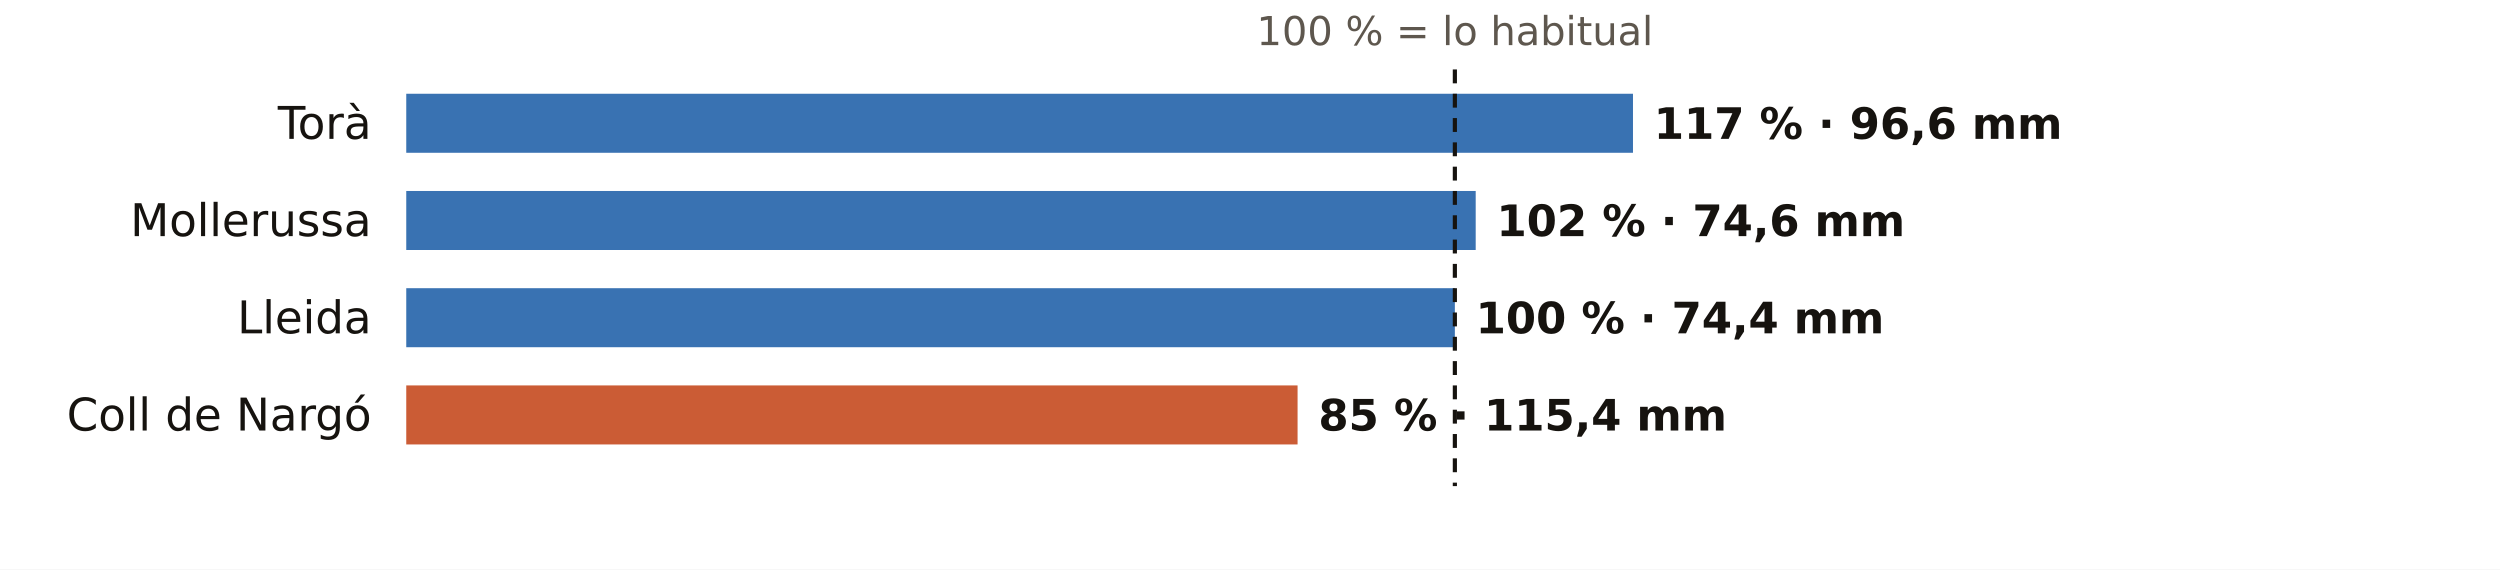
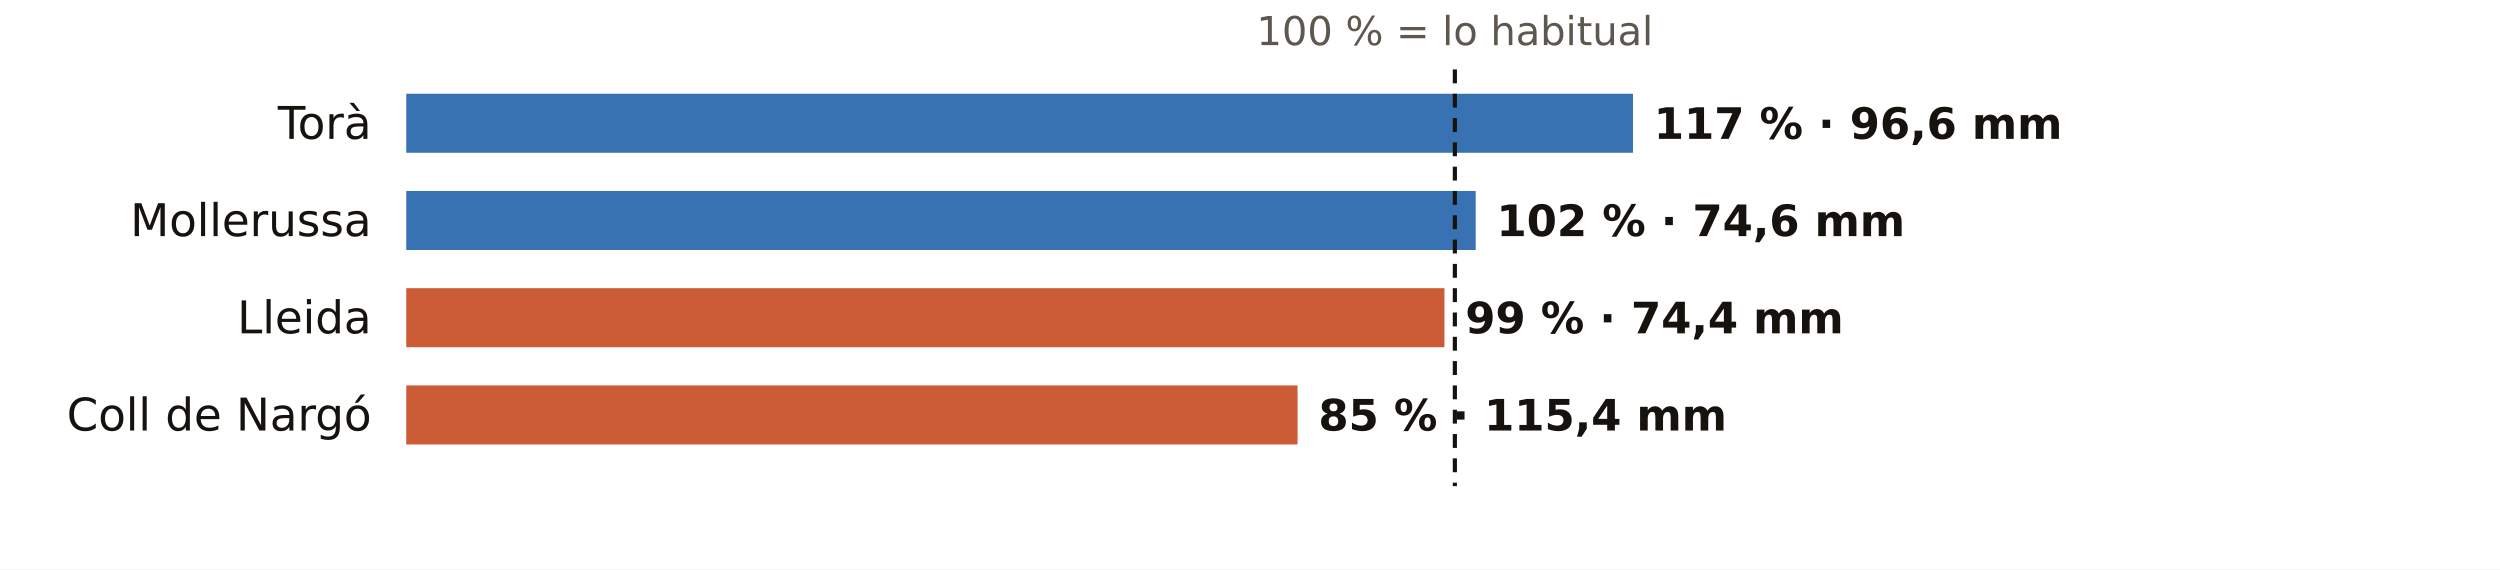
<svg xmlns="http://www.w3.org/2000/svg" viewBox="0 0 720 164" width="720" height="164" role="img" aria-label="El otoño en los pluviómetros de AEMET de Lleida: % de lo habitual">
  <rect width="720" height="164" fill="#FFFFFF" />
  <text x="419.0" y="13.0" font-size="11.5" fill="#5E574E" text-anchor="middle" font-weight="400" font-family="Public Sans, DejaVu Sans, Arial, sans-serif">100 % = lo habitual</text>
  <text x="107.0" y="40.0" font-size="13" fill="#16130F" text-anchor="end" font-weight="500" font-family="Public Sans, DejaVu Sans, Arial, sans-serif">Torà</text>
  <rect x="117" y="27" width="353.3" height="17" fill="#1F5FA8" opacity="0.88" />
  <text x="476.3" y="40.0" font-size="12.5" fill="#16130F" text-anchor="start" font-weight="600" font-family="Public Sans, DejaVu Sans, Arial, sans-serif">117 % · 96,6 mm</text>
  <text x="107.0" y="68.0" font-size="13" fill="#16130F" text-anchor="end" font-weight="500" font-family="Public Sans, DejaVu Sans, Arial, sans-serif">Mollerussa</text>
  <rect x="117" y="55" width="308.0" height="17" fill="#1F5FA8" opacity="0.88" />
  <text x="431.0" y="68.0" font-size="12.5" fill="#16130F" text-anchor="start" font-weight="600" font-family="Public Sans, DejaVu Sans, Arial, sans-serif">102 % · 74,6 mm</text>
  <text x="107.0" y="96.0" font-size="13" fill="#16130F" text-anchor="end" font-weight="500" font-family="Public Sans, DejaVu Sans, Arial, sans-serif">Lleida</text>
-   <rect x="117" y="83" width="302.0" height="17" fill="#1F5FA8" opacity="0.88" />
-   <text x="425.0" y="96.0" font-size="12.5" fill="#16130F" text-anchor="start" font-weight="600" font-family="Public Sans, DejaVu Sans, Arial, sans-serif">100 % · 74,4 mm</text>
+   <rect x="117" y="83" width="299.0" height="17" fill="#C4461A" opacity="0.88" />
+   <text x="422.0" y="96.0" font-size="12.5" fill="#16130F" text-anchor="start" font-weight="600" font-family="Public Sans, DejaVu Sans, Arial, sans-serif">99 % · 74,4 mm</text>
  <text x="107.0" y="124.0" font-size="13" fill="#16130F" text-anchor="end" font-weight="500" font-family="Public Sans, DejaVu Sans, Arial, sans-serif">Coll de Nargó</text>
  <rect x="117" y="111" width="256.7" height="17" fill="#C4461A" opacity="0.88" />
  <text x="379.7" y="124.0" font-size="12.5" fill="#16130F" text-anchor="start" font-weight="600" font-family="Public Sans, DejaVu Sans, Arial, sans-serif">85 % · 115,4 mm</text>
  <line x1="419.0" x2="419.0" y1="20" y2="140" stroke="#16130F" stroke-width="1.2" stroke-dasharray="4 3" />
</svg>
